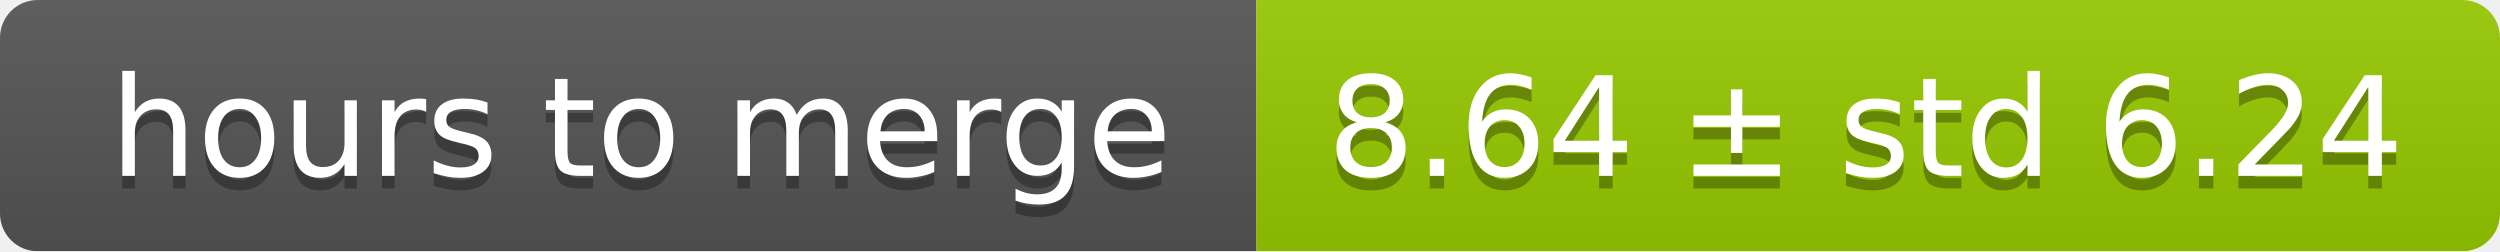
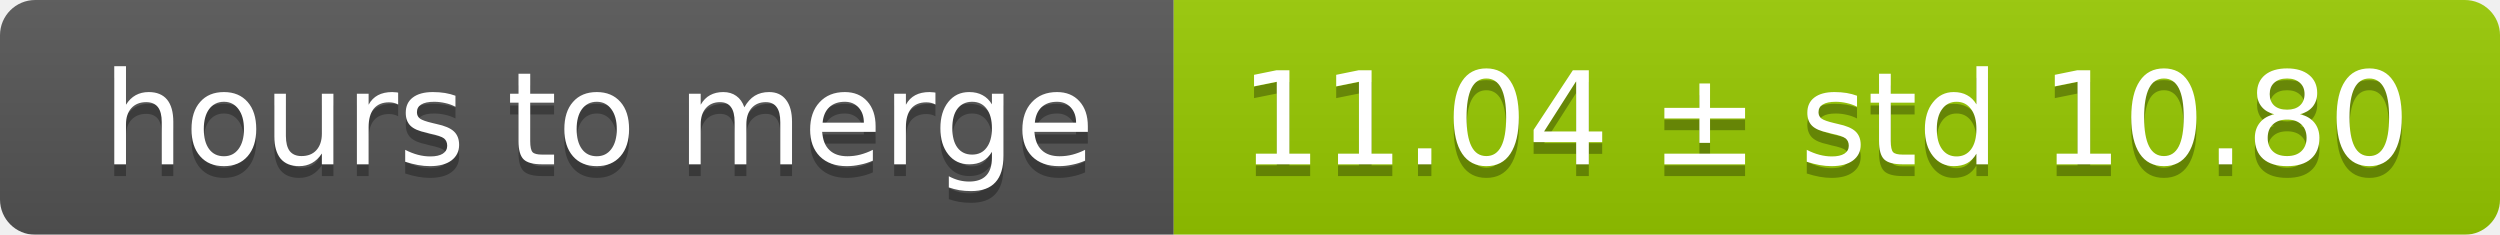
- <svg xmlns="http://www.w3.org/2000/svg" width="199" height="20">
+ <svg xmlns="http://www.w3.org/2000/svg" width="213" height="20">
  <linearGradient id="smooth" x2="0" y2="100%">
    <stop offset="0" stop-color="#bbb" stop-opacity=".1" />
    <stop offset="1" stop-opacity=".1" />
  </linearGradient>
  <mask id="round">
-     <rect width="199" height="20" rx="3" fill="#fff" />
+     <rect width="213" height="20" rx="3" fill="#fff" />
  </mask>
  <g mask="url(#round)">
    <rect width="100" height="20" fill="#555" />
-     <rect x="100" width="99" height="20" fill="#97ca00" />
-     <rect width="199" height="20" fill="url(#smooth)" />
+     <rect x="100" width="113" height="20" fill="#97ca00" />
+     <rect width="213" height="20" fill="url(#smooth)" />
  </g>
  <g fill="#fff" text-anchor="middle" font-family="DejaVu Sans,Verdana,Geneva,sans-serif" font-size="11">
    <text x="51" y="15" fill="#010101" fill-opacity=".3">hours to merge</text>
    <text x="51" y="14">hours to merge</text>
-     <text x="148.5" y="15" fill="#010101" fill-opacity=".3">8.64 ± std 6.24</text>
-     <text x="148.5" y="14">8.64 ± std 6.24</text>
+     <text x="155.5" y="15" fill="#010101" fill-opacity=".3">11.04 ± std 10.80</text>
+     <text x="155.5" y="14">11.04 ± std 10.80</text>
  </g>
</svg>
